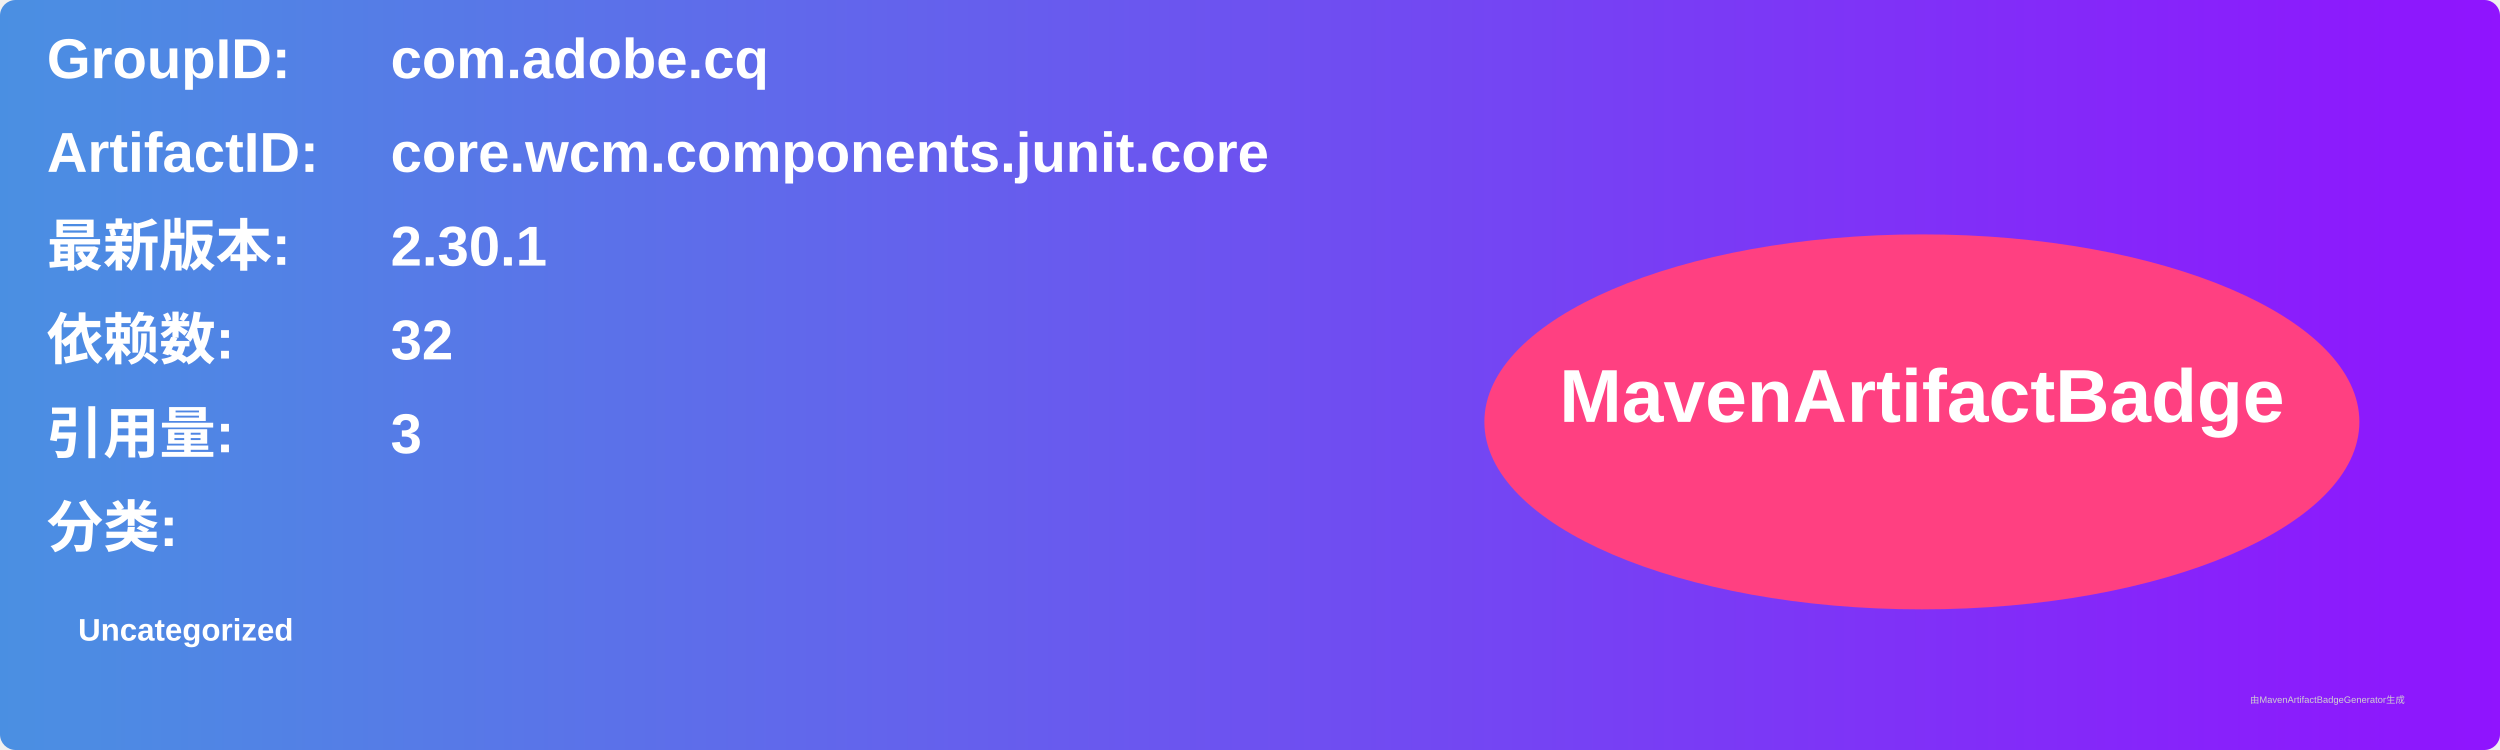
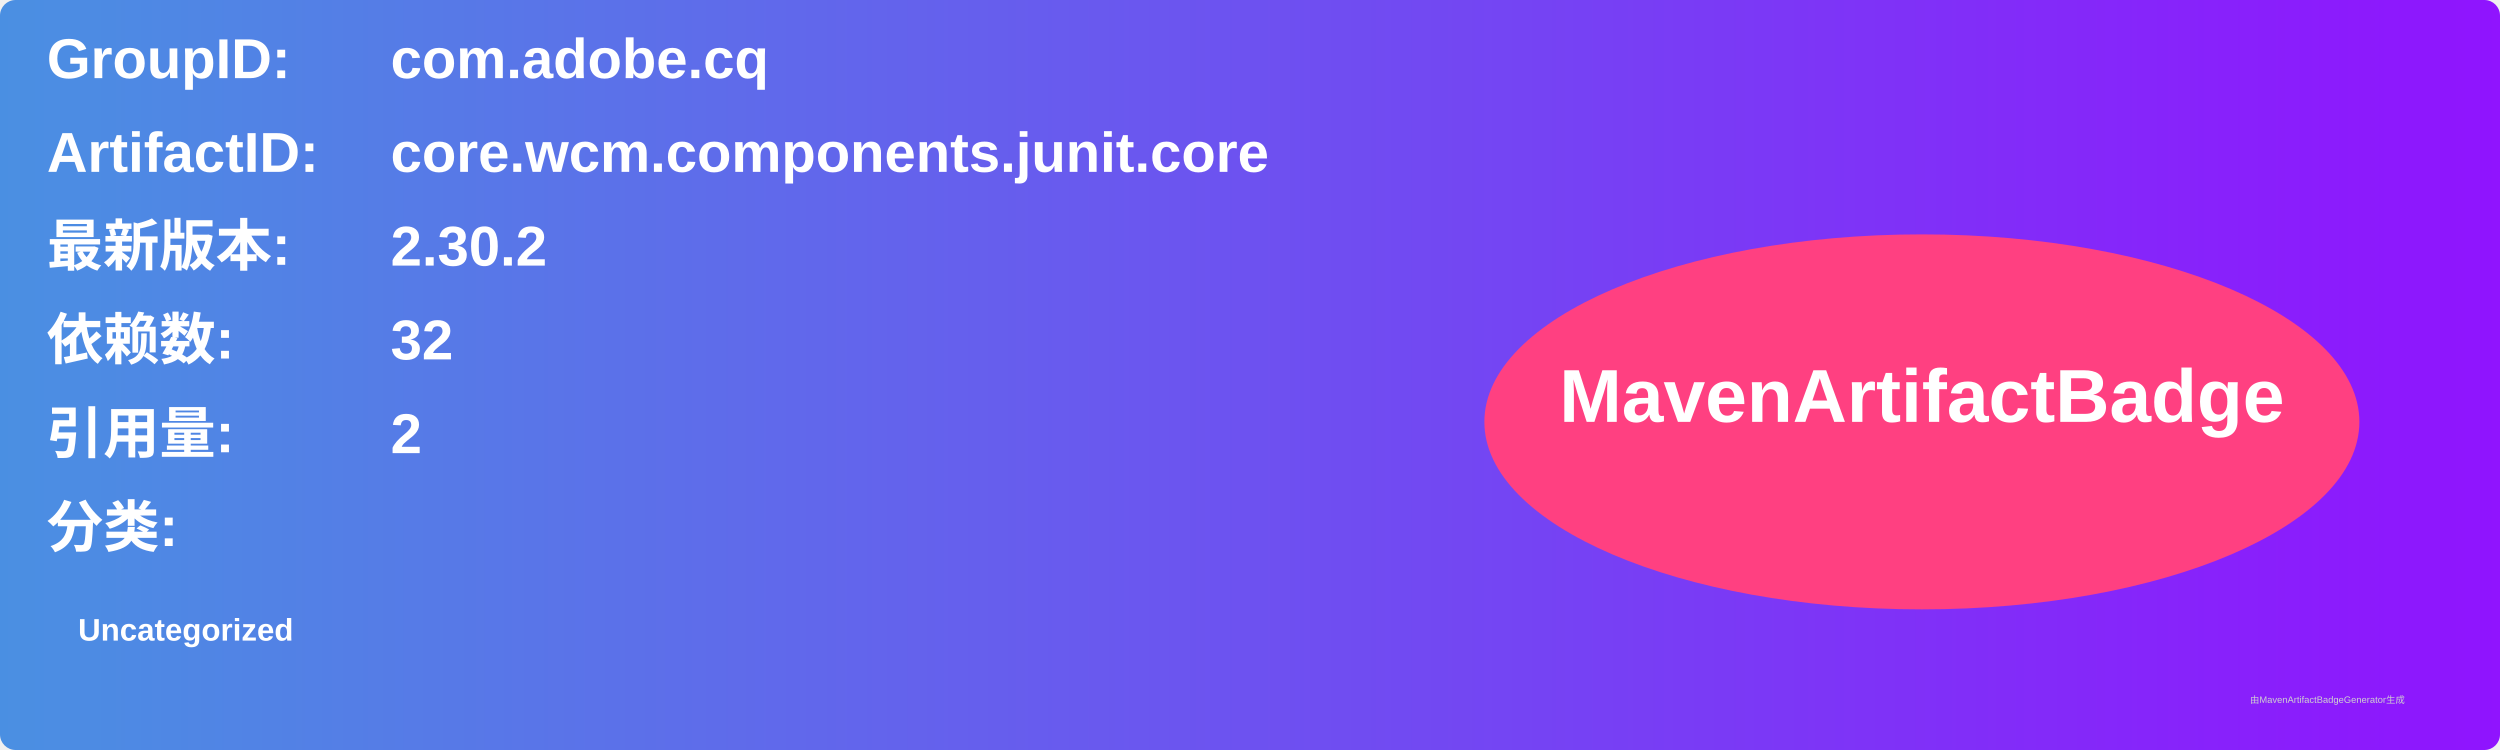
<svg xmlns="http://www.w3.org/2000/svg" width="800" height="240" viewBox="0 0 800 240">
  <linearGradient id="grad" x1="0%" y1="0%" x2="100%" y2="0%">
    <stop offset="0%" stop-color="#4a90e2" />
    <stop offset="100%" stop-color="#9013fe" />
  </linearGradient>
  <rect width="100%" height="100%" rx="5" ry="5" fill="url(#grad)" />
  <g transform="translate(15, 15)">
    <text x="0" y="10" font-family="Arial" font-size="18" fill="white" font-weight="bold" width="260">GroupID:</text>
    <text x="110" y="10" font-family="Arial" font-size="18" fill="white" font-weight="bold" width="460">com.adobe.cq</text>
    <text x="0" y="40" font-family="Arial" font-size="18" fill="white" font-weight="bold" width="260">ArtifactID:</text>
    <text x="110" y="40" font-family="Arial" font-size="18" fill="white" font-weight="bold" width="460">core.wcm.components.junit.core</text>
    <text x="0" y="70" font-family="Arial" font-size="18" fill="white" font-weight="bold">最新版本:</text>
    <text x="110" y="70" font-family="Arial" font-size="18" fill="white" font-weight="bold">
-       <tspan font-weight="bold">2.30.1</tspan>
+       <tspan font-weight="bold">2.30.2</tspan>
    </text>
    <text x="0" y="100" font-family="Arial" font-size="18" fill="white" font-weight="bold">依赖数: </text>
    <text x="110" y="100" font-family="Arial" font-size="18" fill="white">
      <tspan font-weight="bold">32</tspan>
    </text>
    <text x="0" y="130" font-family="Arial" font-size="18" fill="white" font-weight="bold">引用量: </text>
    <text x="110" y="130" font-family="Arial" font-size="18" fill="white">
-       <tspan font-weight="bold">3</tspan>
+       <tspan font-weight="bold">2</tspan>
    </text>
    <text x="0" y="160" font-family="Arial" font-size="18" fill="white" font-weight="bold">分类:</text>
    <text x="10" y="190" font-family="Arial" font-size="10" fill="white">
      <tspan font-weight="bold">Uncategorized</tspan>
    </text>
    <ellipse cx="600" cy="120" rx="140" ry="60" fill="#ff4081" />
    <text x="600" y="120" text-anchor="middle" font-family="Arial" font-size="24" fill="white" font-weight="bold">MavenArtifactBadge</text>
  </g>
  <text x="720" y="225" font-family="Arial" font-size="3" fill="#d0d0d0">由MavenArtifactBadgeGenerator生成</text>
</svg>
